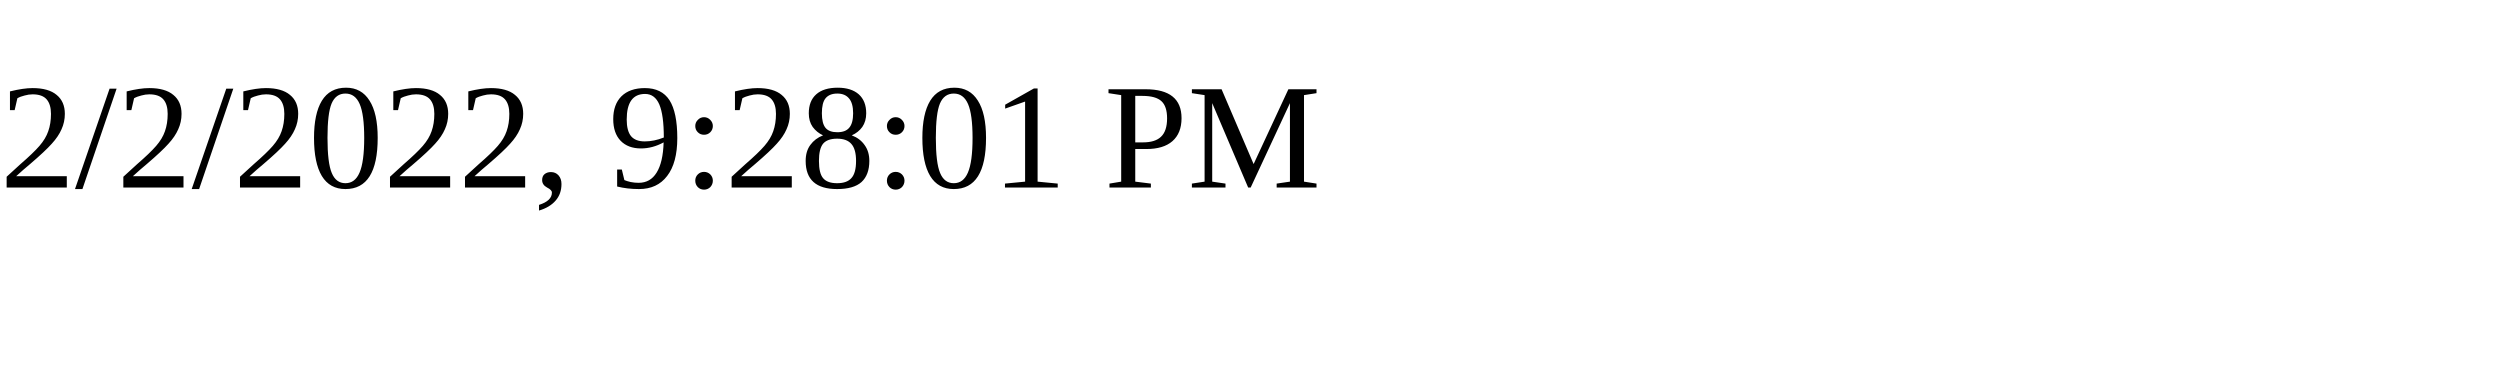
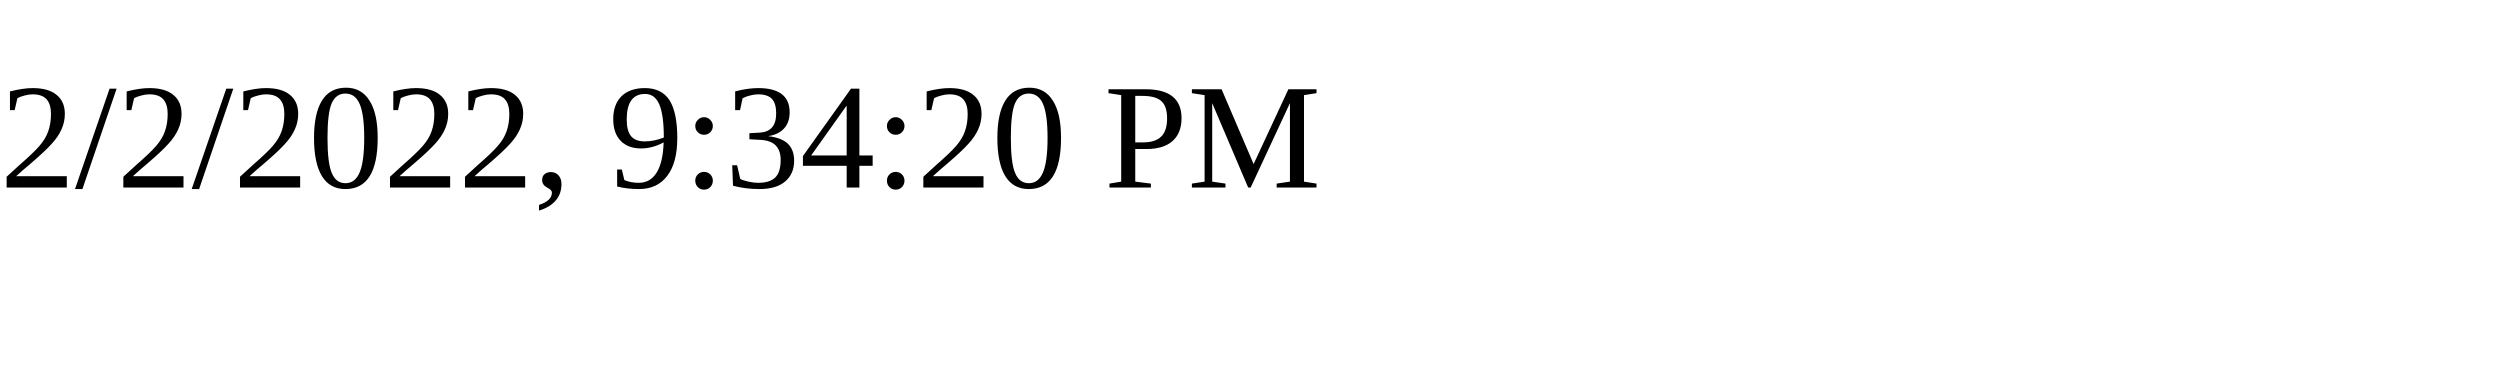
<svg xmlns="http://www.w3.org/2000/svg" height="30" width="200">
-   <text x="0" y="15">2/2/2022, 9:28:01 PM</text>
+   <text x="0" y="15">2/2/2022, 9:34:20 PM</text>
</svg>
